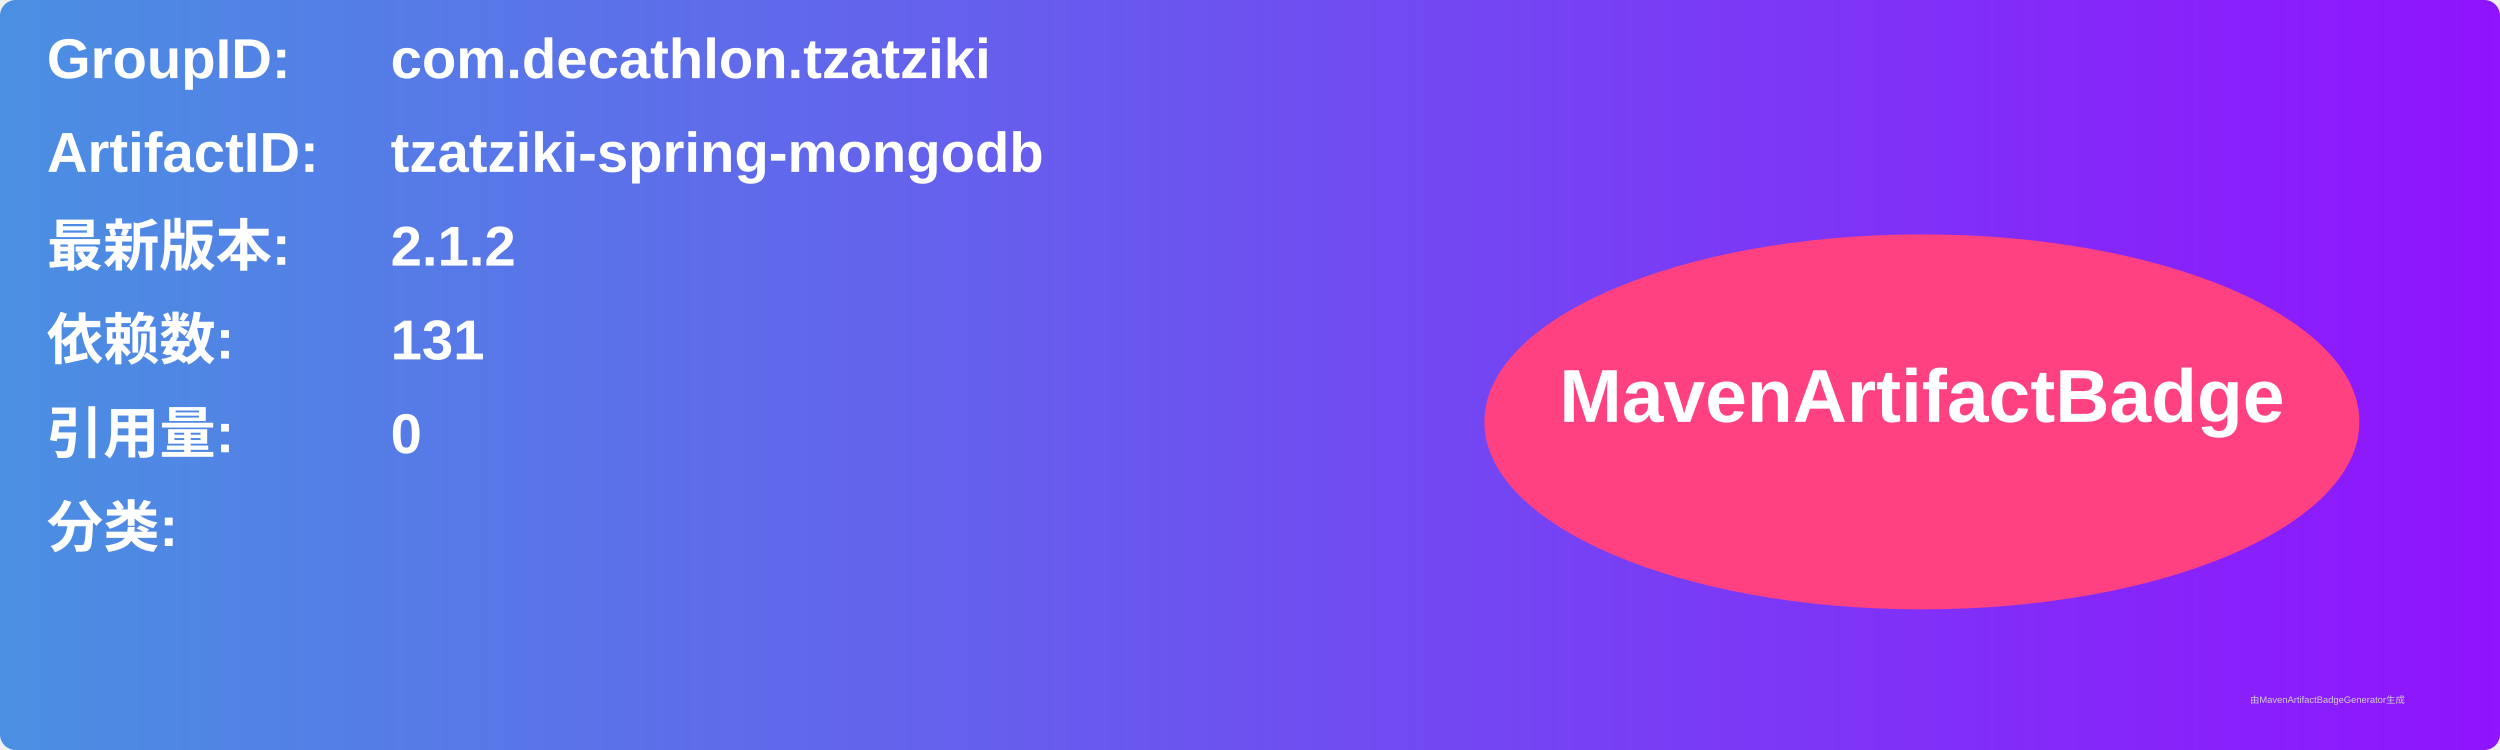
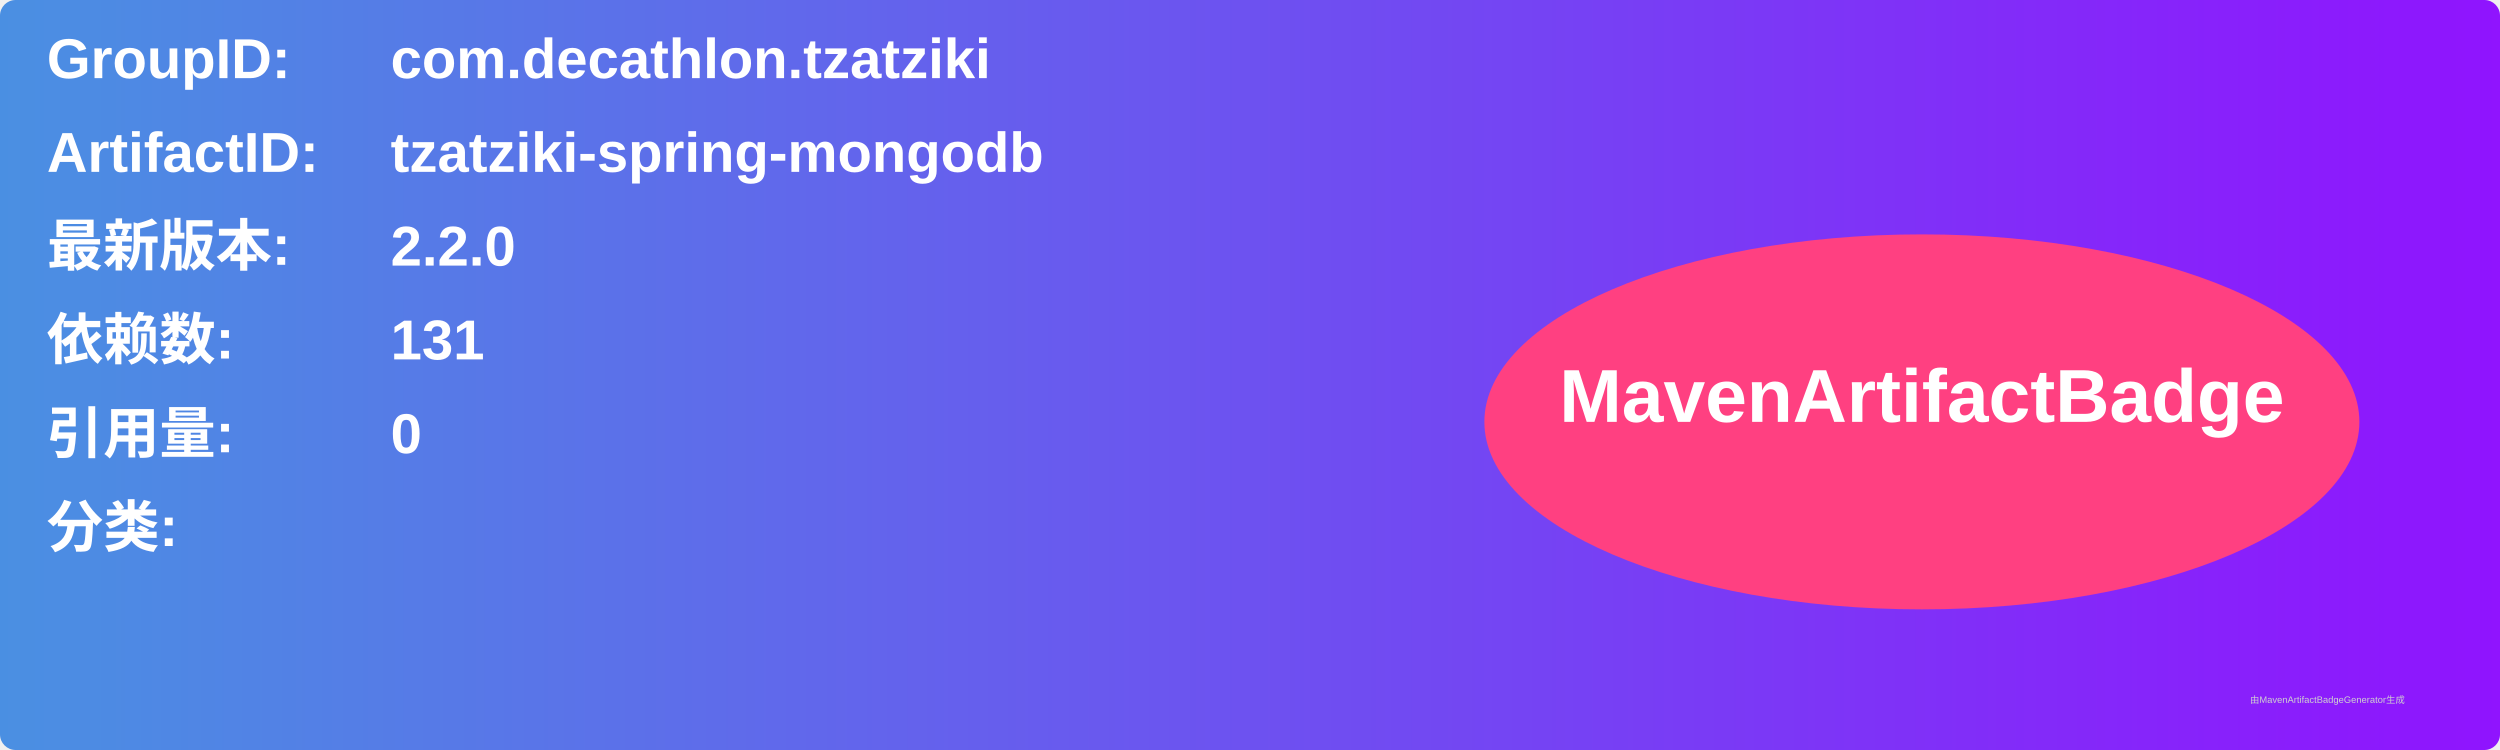
<svg xmlns="http://www.w3.org/2000/svg" width="800" height="240" viewBox="0 0 800 240">
  <linearGradient id="grad" x1="0%" y1="0%" x2="100%" y2="0%">
    <stop offset="0%" stop-color="#4a90e2" />
    <stop offset="100%" stop-color="#9013fe" />
  </linearGradient>
  <rect width="100%" height="100%" rx="5" ry="5" fill="url(#grad)" />
  <g transform="translate(15, 15)">
    <text x="0" y="10" font-family="Arial" font-size="18" fill="white" font-weight="bold" width="260">GroupID:</text>
    <text x="110" y="10" font-family="Arial" font-size="18" fill="white" font-weight="bold" width="460">com.decathlon.tzatziki</text>
    <text x="0" y="40" font-family="Arial" font-size="18" fill="white" font-weight="bold" width="260">ArtifactID:</text>
    <text x="110" y="40" font-family="Arial" font-size="18" fill="white" font-weight="bold" width="460">tzatziki-spring-mongodb</text>
    <text x="0" y="70" font-family="Arial" font-size="18" fill="white" font-weight="bold">最新版本:</text>
    <text x="110" y="70" font-family="Arial" font-size="18" fill="white" font-weight="bold">
-       <tspan font-weight="bold">2.1.2</tspan>
+       <tspan font-weight="bold">2.2.0</tspan>
    </text>
    <text x="0" y="100" font-family="Arial" font-size="18" fill="white" font-weight="bold">依赖数: </text>
    <text x="110" y="100" font-family="Arial" font-size="18" fill="white">
      <tspan font-weight="bold">131</tspan>
    </text>
    <text x="0" y="130" font-family="Arial" font-size="18" fill="white" font-weight="bold">引用量: </text>
    <text x="110" y="130" font-family="Arial" font-size="18" fill="white">
      <tspan font-weight="bold">0</tspan>
    </text>
    <text x="0" y="160" font-family="Arial" font-size="18" fill="white" font-weight="bold">分类:</text>
    <text x="10" y="190" font-family="Arial" font-size="10" fill="white">
      <tspan font-weight="bold" />
    </text>
    <ellipse cx="600" cy="120" rx="140" ry="60" fill="#ff4081" />
    <text x="600" y="120" text-anchor="middle" font-family="Arial" font-size="24" fill="white" font-weight="bold">MavenArtifactBadge</text>
  </g>
  <text x="720" y="225" font-family="Arial" font-size="3" fill="#d0d0d0">由MavenArtifactBadgeGenerator生成</text>
</svg>
